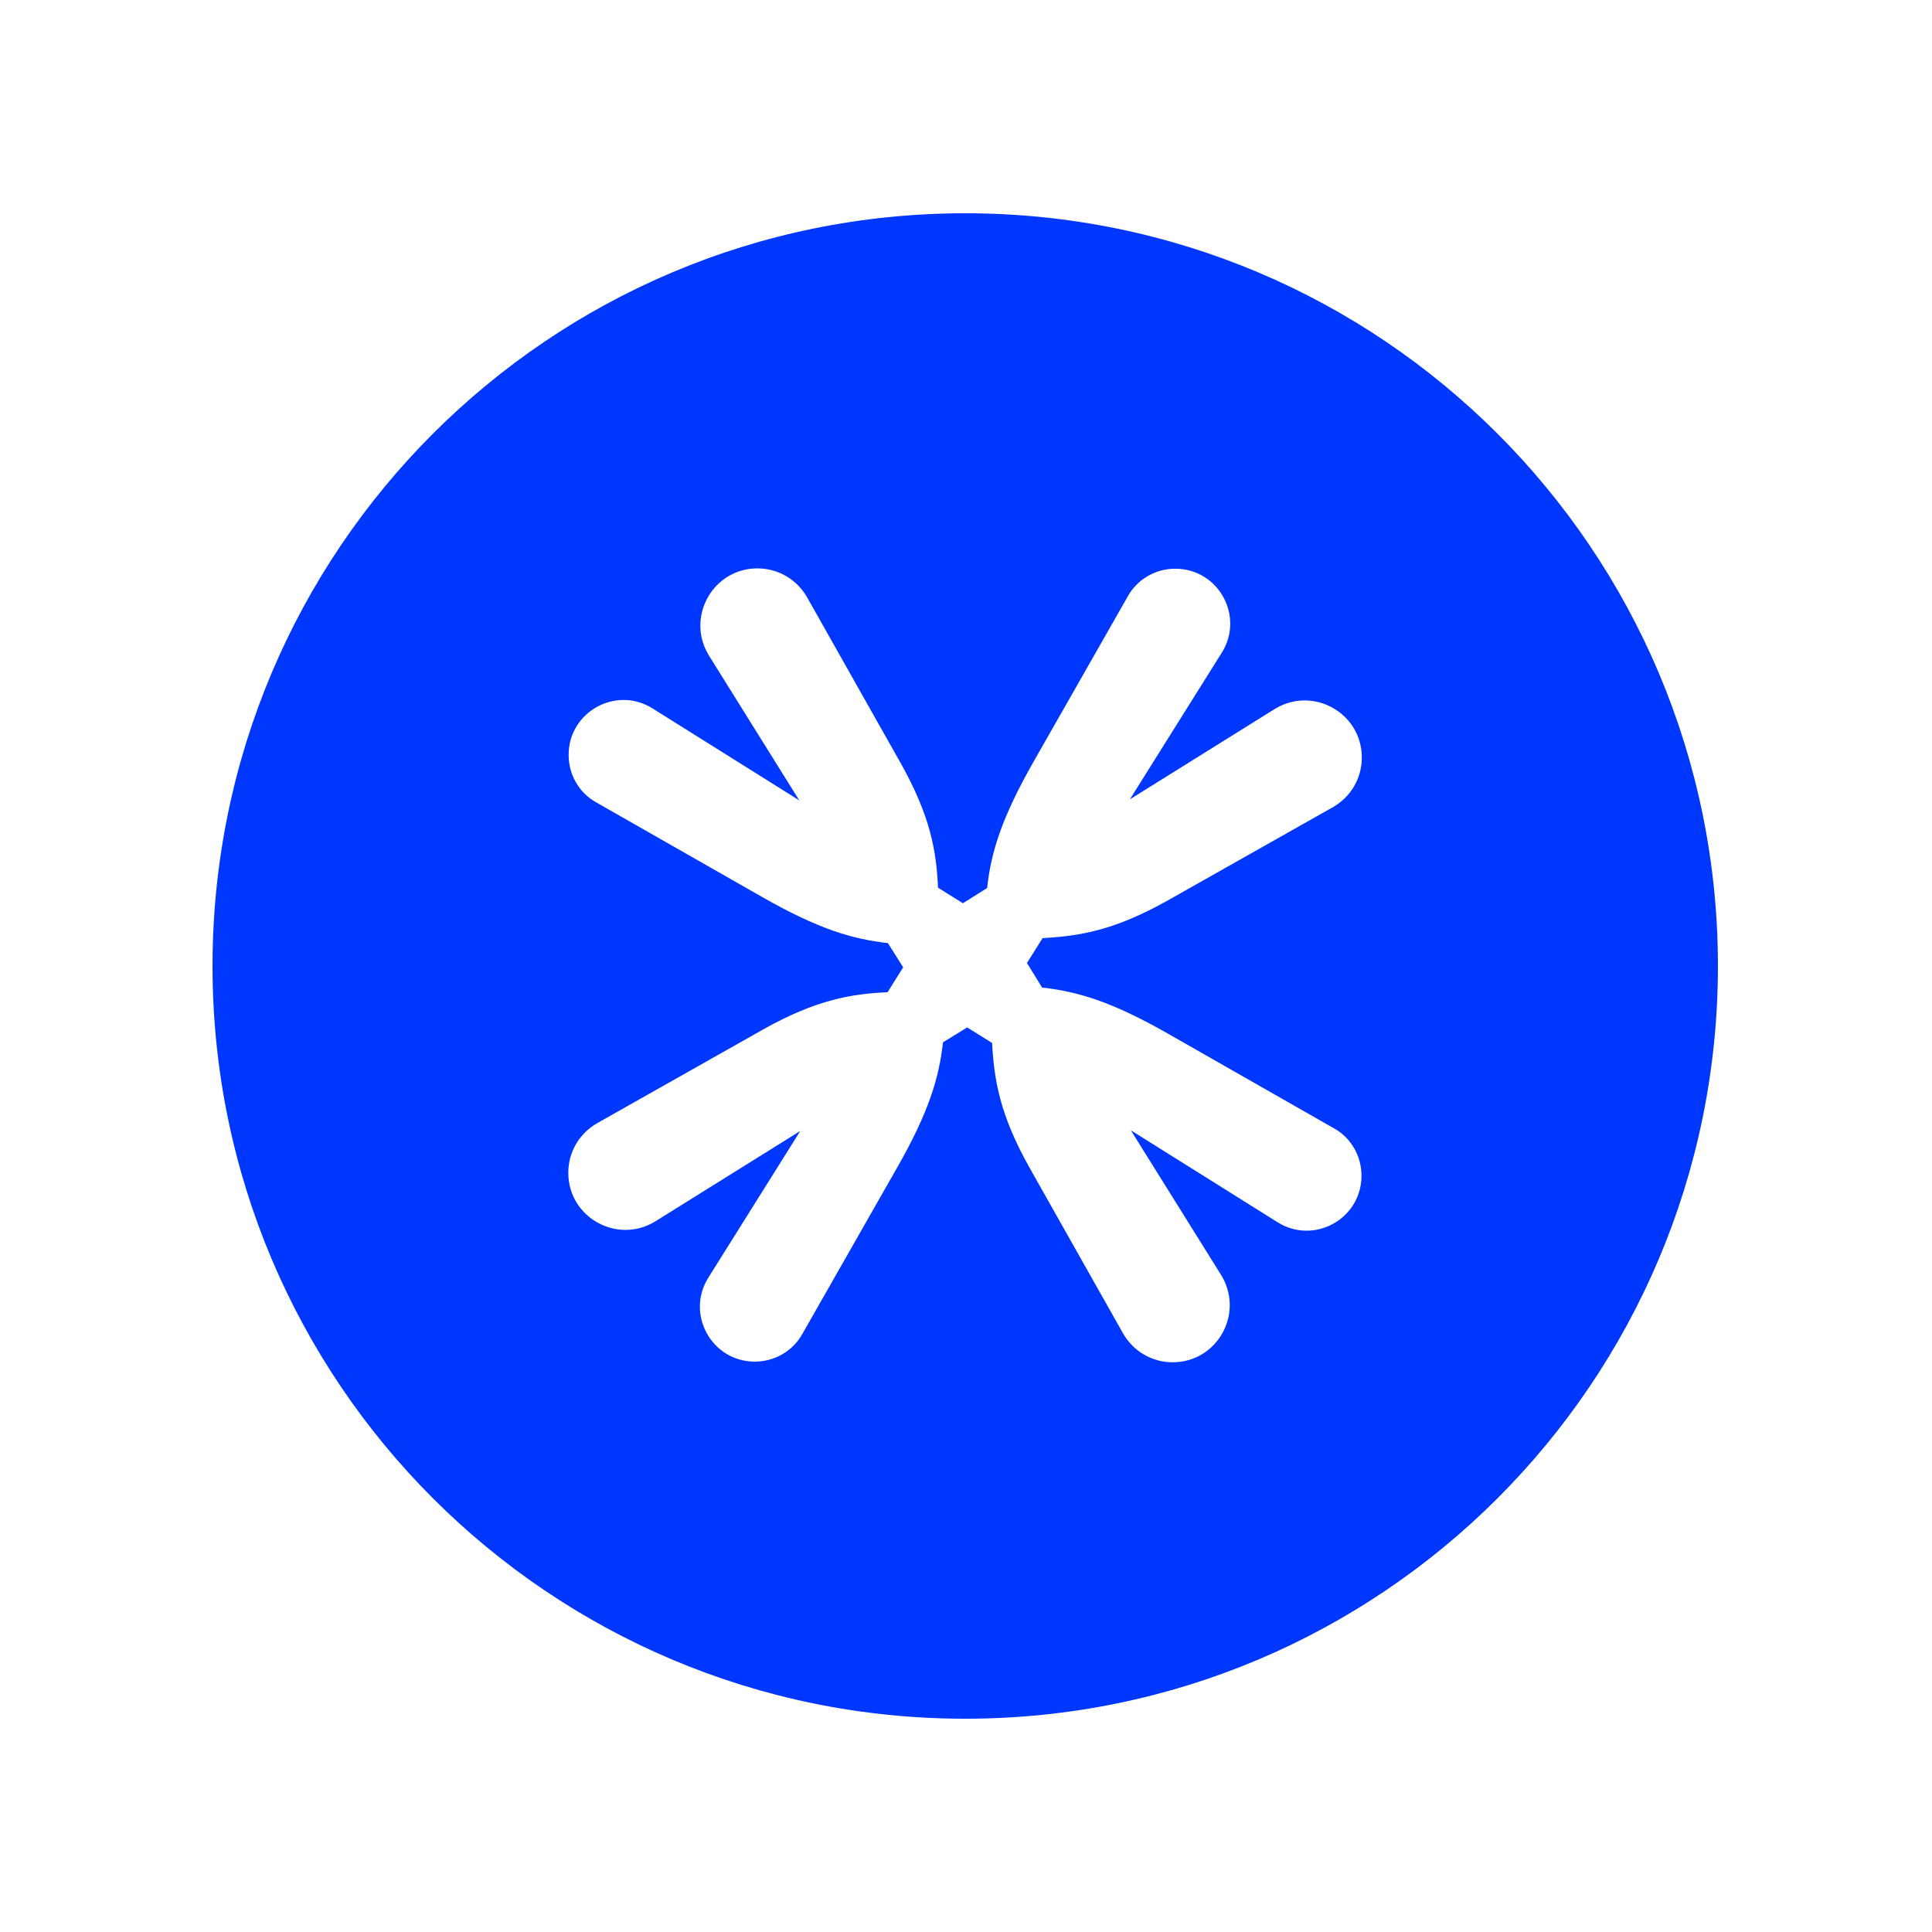
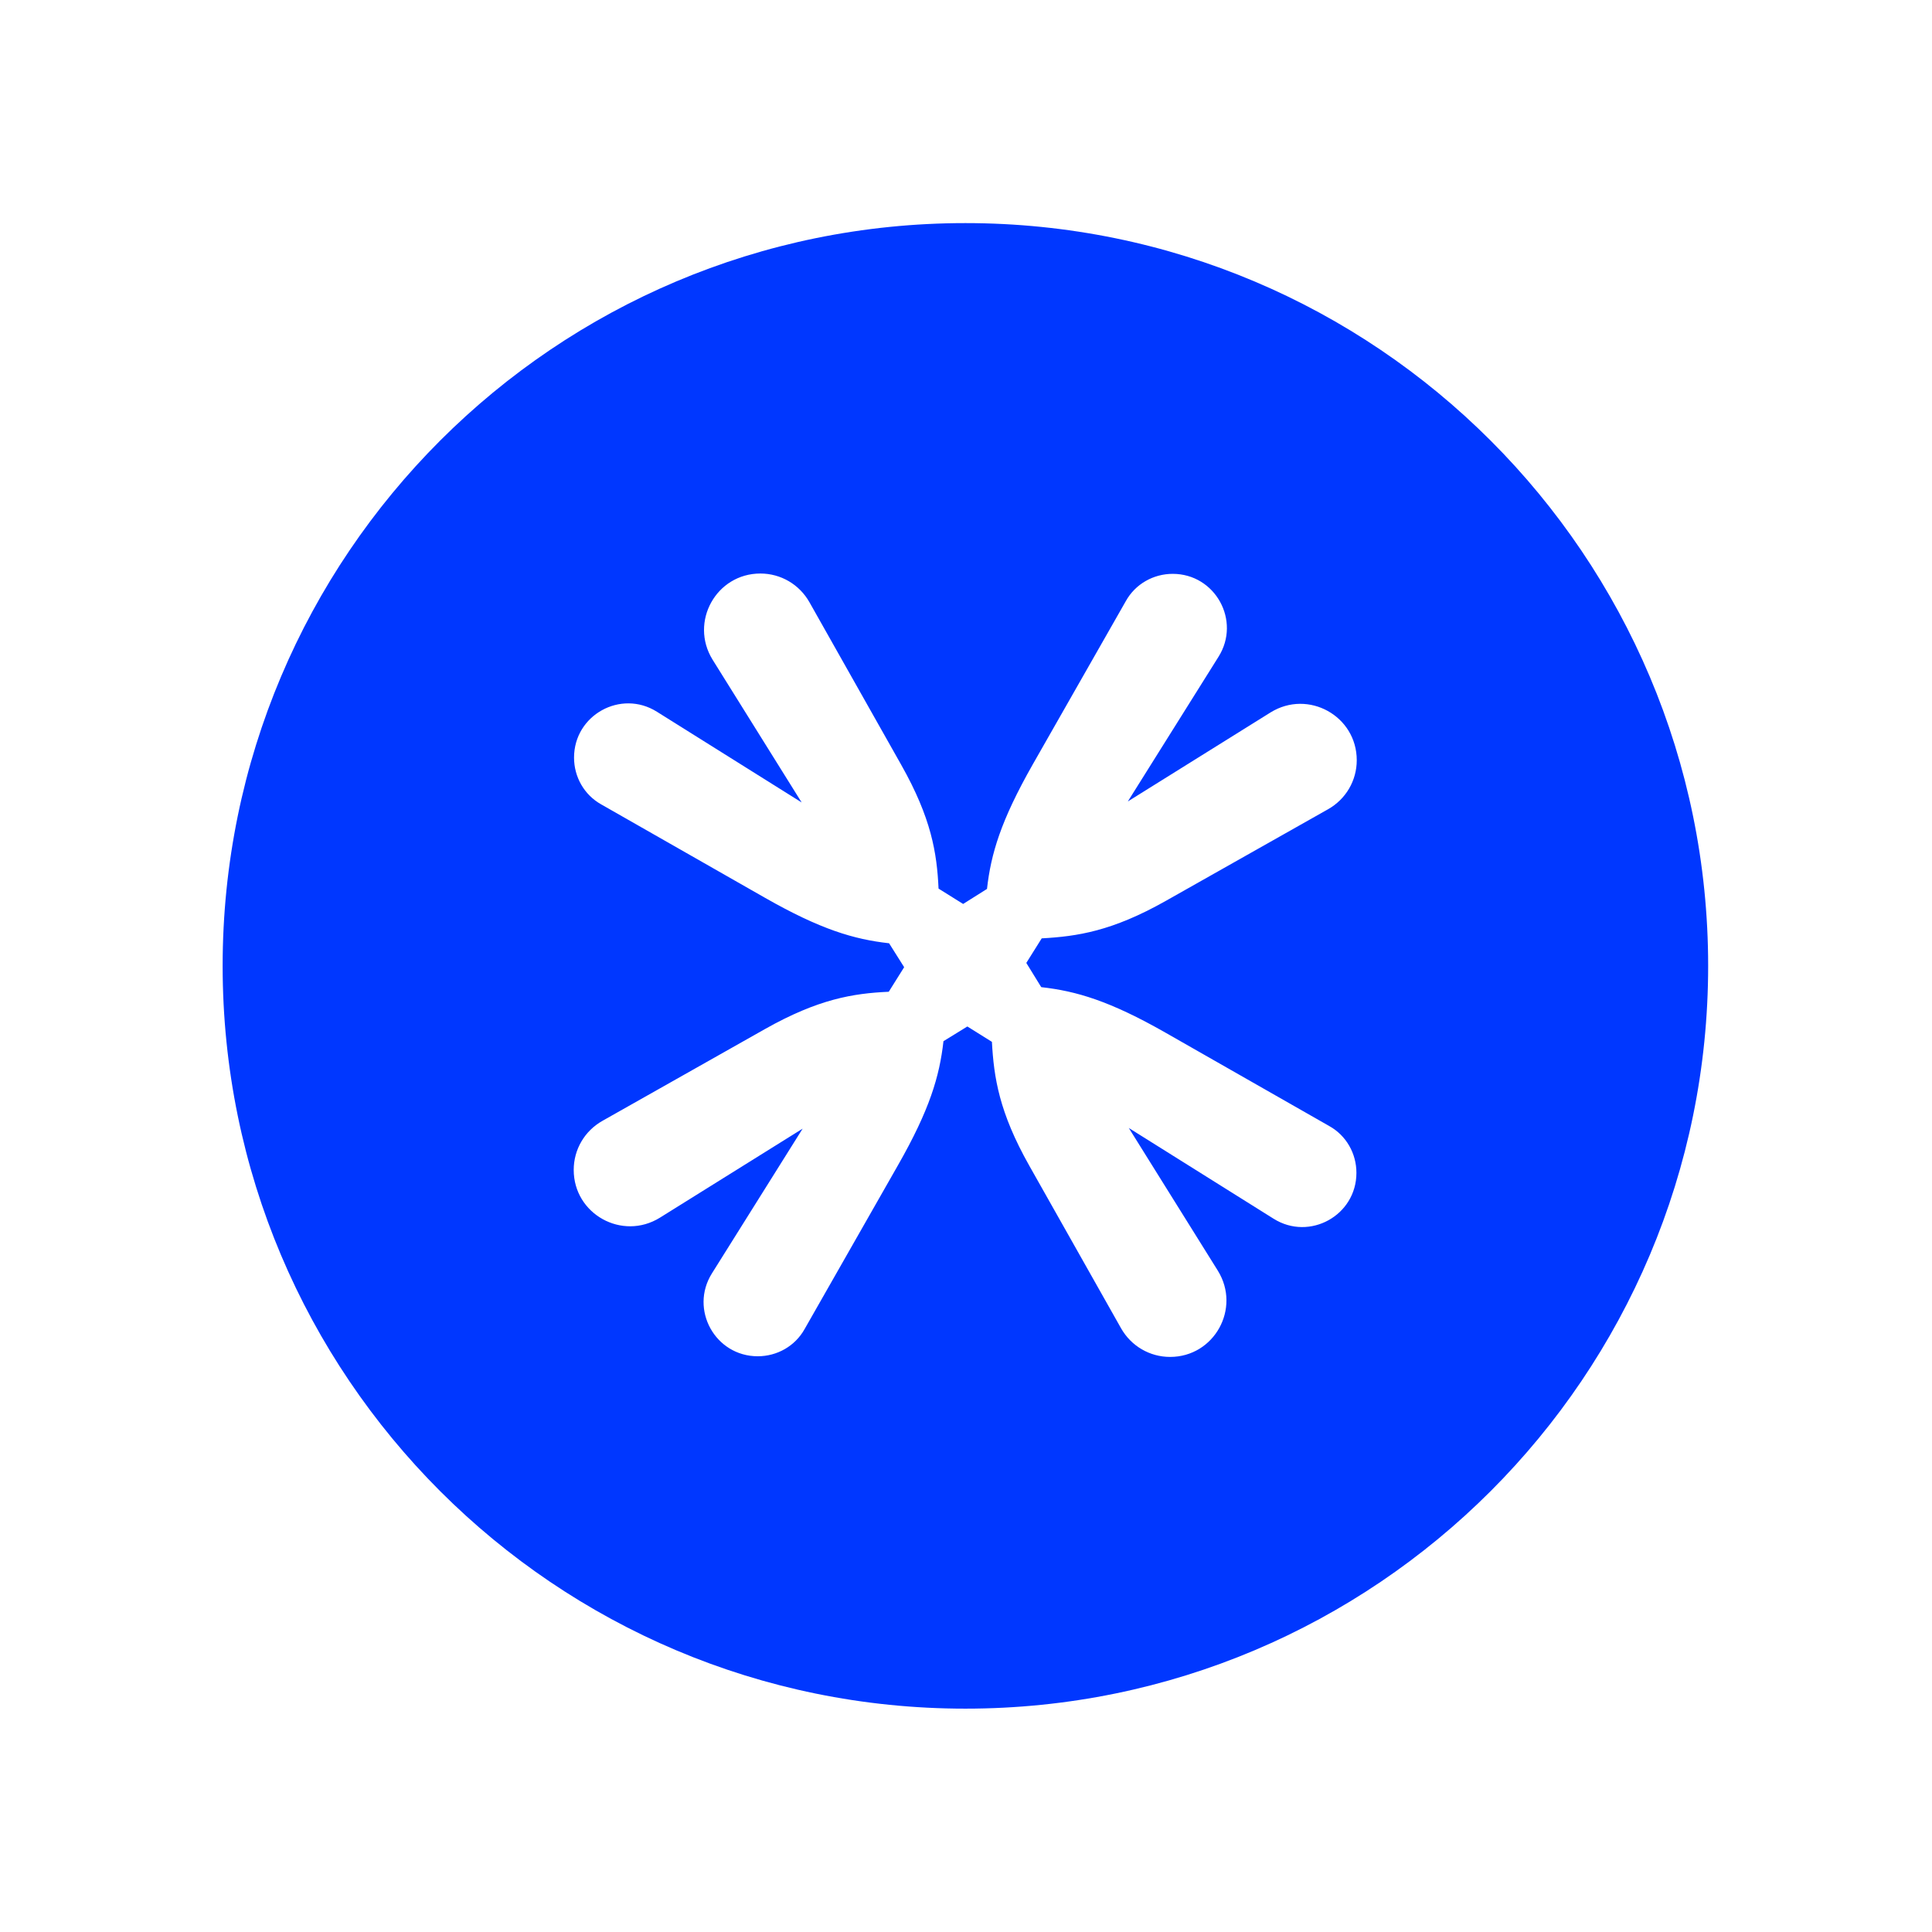
<svg xmlns="http://www.w3.org/2000/svg" viewBox="0 0 42 42">
  <rect x="0" y="0" width="42" height="42" fill="#fff" />
-   <g transform="translate(4.62,4.16) scale(0.8019)">
+   <g transform="translate(4.84,4.38) scale(0.7913)">
    <path d="M20.405 0.594C9.132 0.594 0 9.727 0 21C0 32.273 9.132 41.406 20.405 41.406C31.679 41.406 40.811 32.273 40.811 21C40.811 9.727 31.679 0.594 20.405 0.594ZM22.493 21.585C23.456 21.693 24.373 21.963 25.903 22.835L30.401 25.4C30.869 25.66 31.148 26.155 31.148 26.686C31.148 27.856 29.861 28.567 28.872 27.946L24.895 25.454L27.342 29.376C27.981 30.411 27.243 31.743 26.029 31.743C25.471 31.743 24.958 31.446 24.679 30.951L22.16 26.488C21.332 25.022 21.188 24.068 21.134 23.087L20.459 22.665L19.803 23.069C19.695 24.032 19.425 24.95 18.552 26.479L15.988 30.978C15.727 31.446 15.232 31.725 14.701 31.725C13.532 31.725 12.821 30.438 13.442 29.448L15.934 25.472L12.011 27.919C10.976 28.558 9.645 27.82 9.645 26.605C9.645 26.047 9.942 25.535 10.437 25.256L14.899 22.736C16.366 21.909 17.32 21.756 18.3 21.711L18.723 21.036L18.309 20.379C17.346 20.271 16.429 20.001 14.899 19.129L10.401 16.564C9.933 16.303 9.654 15.809 9.654 15.278C9.654 14.108 10.941 13.397 11.93 14.018L15.907 16.51L13.46 12.588C12.821 11.553 13.559 10.221 14.773 10.221C15.331 10.221 15.844 10.518 16.123 11.013L18.642 15.476C19.47 16.942 19.623 17.896 19.668 18.877L20.343 19.299L20.999 18.886C21.107 17.923 21.377 17.014 22.25 15.476L24.814 10.977C25.075 10.509 25.57 10.23 26.101 10.23C27.27 10.23 27.981 11.517 27.36 12.507L24.868 16.483L28.791 14.036C29.826 13.397 31.157 14.135 31.157 15.35C31.157 15.908 30.86 16.421 30.365 16.699L25.903 19.219C24.436 20.046 23.483 20.19 22.502 20.244L22.079 20.919L22.484 21.576L22.493 21.585Z" fill="#0037FF" />
  </g>
</svg>
